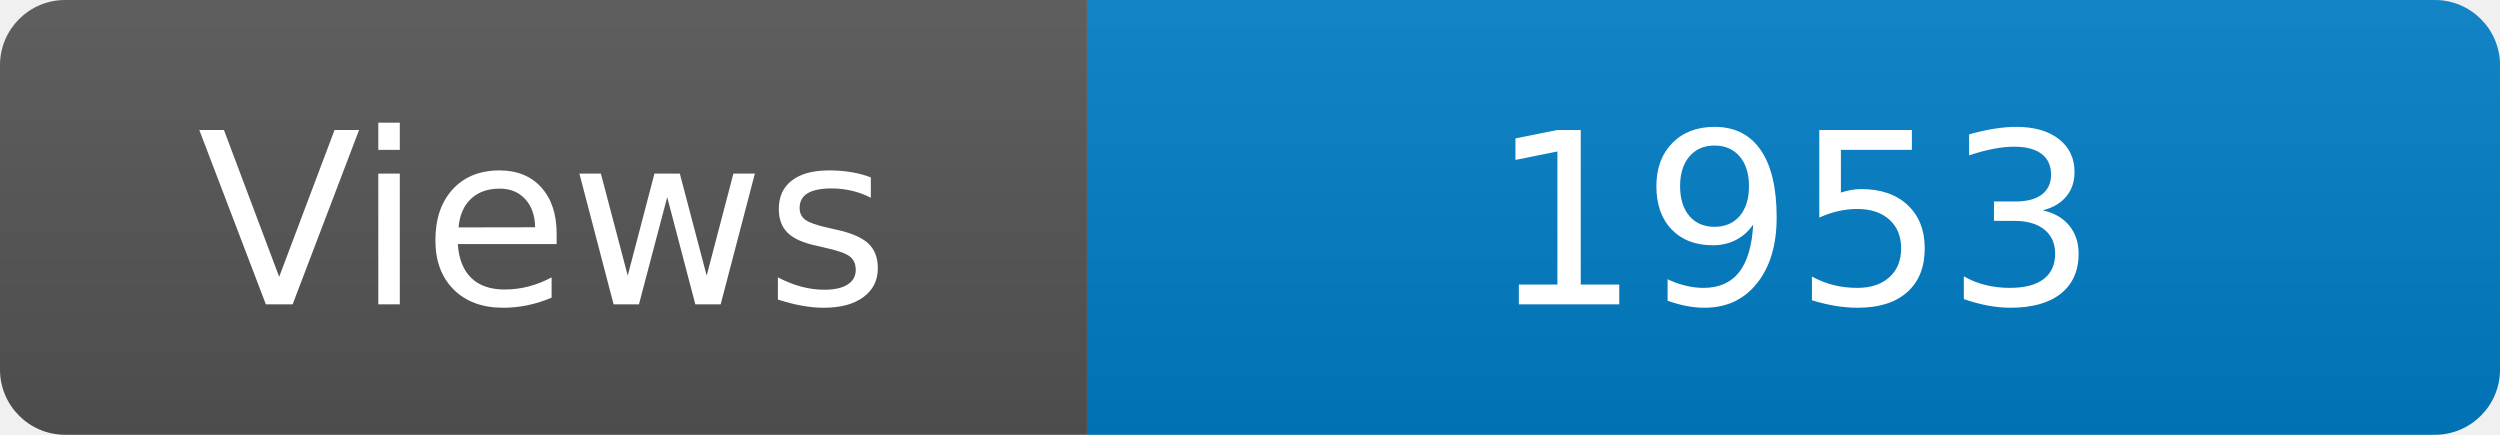
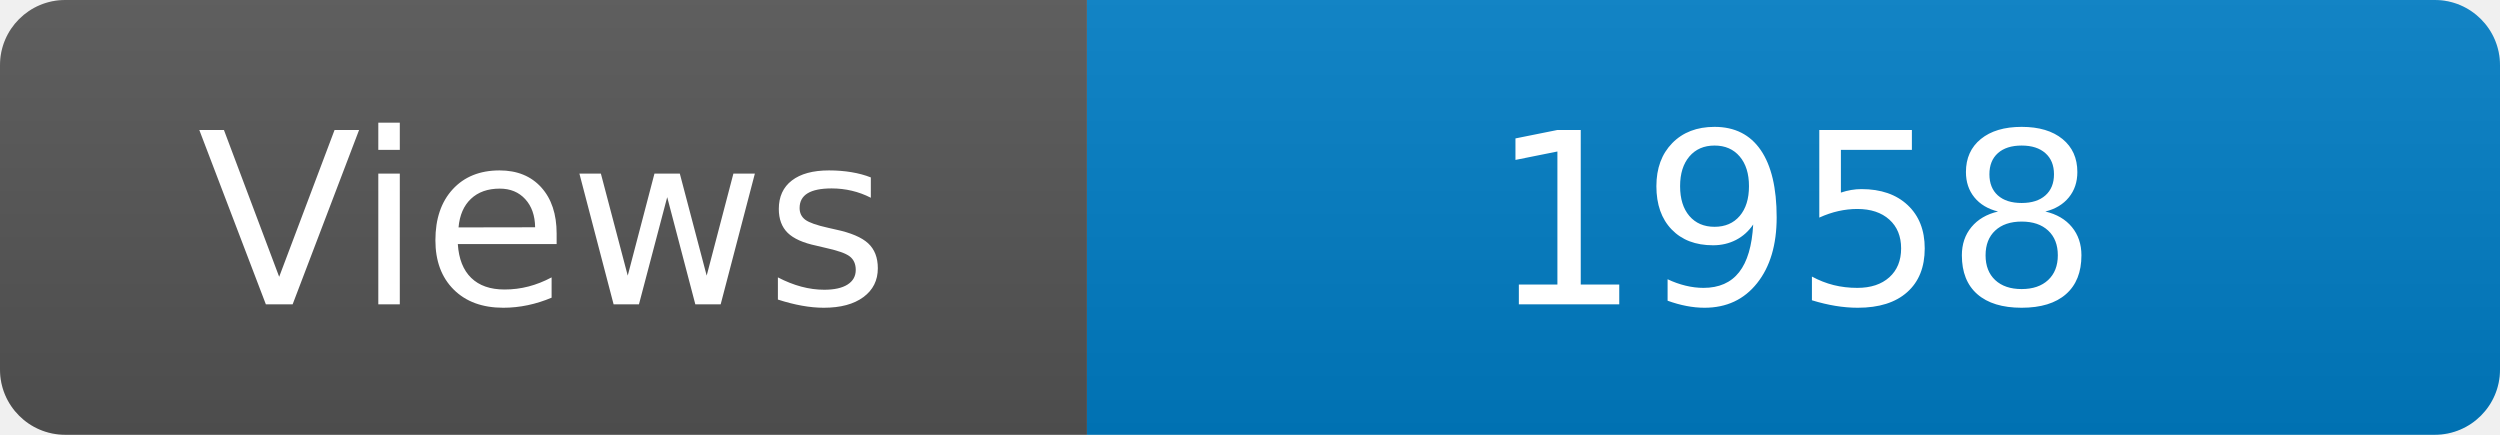
<svg xmlns="http://www.w3.org/2000/svg" width="115" height="20" role="img" aria-label="Maintained?: yes">
  <linearGradient id="s" x2="0" y2="100%">
    <stop offset="0" stop-color="#bbb" stop-opacity=".1" />
    <stop offset="1" stop-opacity=".1" />
  </linearGradient>
  <clipPath id="r">
    <rect width="115" height="20" rx="3" fill="#fff" />
  </clipPath>
  <g clip-path="url(#r)">
    <rect width="50" height="20" fill="#555" />
    <rect x="50" width="160" height="20" fill="#007ec6" />
    <rect width="115" height="20" fill="url(#s)" />
  </g>
  <g fill="#fff" text-anchor="middle" font-family="Verdana,Geneva,DejaVu Sans,sans-serif" font-size="110">
    <text x="250" y="140" transform="scale(.1)" fill="#fff">Views</text>
-     <text x="825" y="140" transform="scale(.1)" fill="#fff">1953</text>
+     <text x="825" y="140" transform="scale(.1)" fill="#fff">1958</text>
  </g>
</svg>
